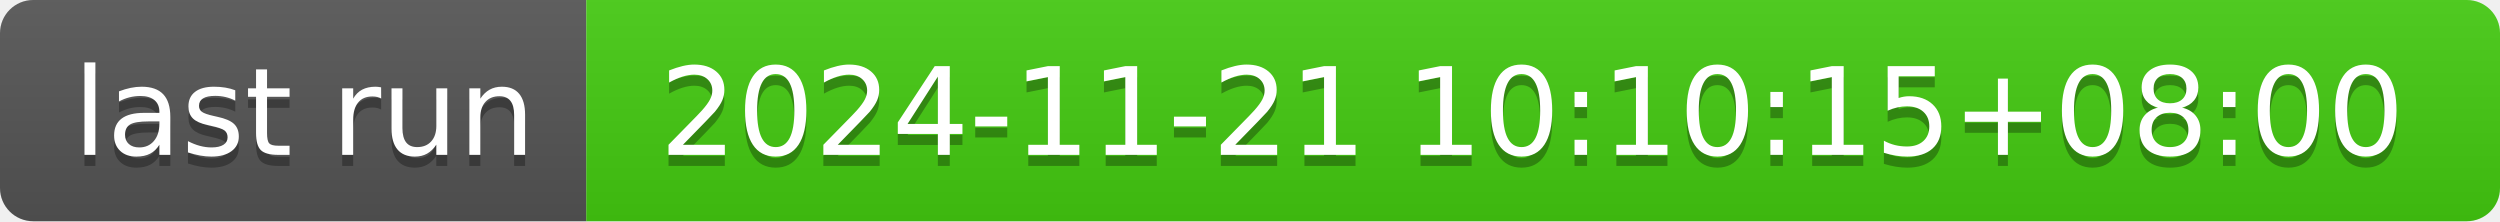
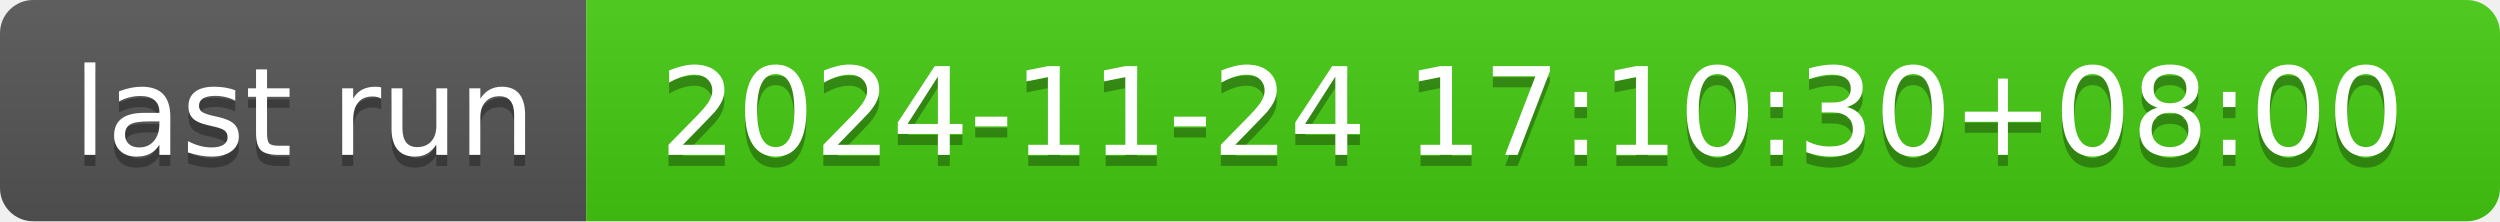
- <svg xmlns="http://www.w3.org/2000/svg" width="226" height="20" role="img" aria-label="last run: 2024-11-21 10:10:15+08:00">
+ <svg xmlns="http://www.w3.org/2000/svg" width="226" height="20" role="img" aria-label="last run: 2024-11-24 17:10:30+08:00">
  <linearGradient id="s" x2="0" y2="100%">
    <stop offset="0" stop-color="#bbb" stop-opacity=".1" />
    <stop offset="1" stop-opacity=".1" />
  </linearGradient>
  <clipPath id="r">
    <rect width="226" height="20" rx="3" fill="#fff" />
  </clipPath>
  <g clip-path="url(#r)">
    <rect width="53" height="20" fill="#555" />
    <rect x="53" width="173" height="20" fill="#4c1" />
    <rect width="226" height="20" fill="url(#s)" />
  </g>
  <g fill="#fff" text-anchor="middle" font-family="Verdana,Geneva,DejaVu Sans,sans-serif" text-rendering="geometricPrecision" font-size="110">
    <text aria-hidden="true" x="275" y="150" fill="#010101" fill-opacity=".3" transform="scale(.1)" textLength="430">last run</text>
    <text x="275" y="140" transform="scale(.1)" fill="#fff" textLength="430">last run</text>
-     <text aria-hidden="true" x="1385" y="150" fill="#010101" fill-opacity=".3" transform="scale(.1)" textLength="1630">2024-11-21 10:10:15+08:00</text>
-     <text x="1385" y="140" transform="scale(.1)" fill="#fff" textLength="1630">2024-11-21 10:10:15+08:00</text>
+     <text aria-hidden="true" x="1385" y="150" fill="#010101" fill-opacity=".3" transform="scale(.1)" textLength="1630">2024-11-24 17:10:30+08:00</text>
+     <text x="1385" y="140" transform="scale(.1)" fill="#fff" textLength="1630">2024-11-24 17:10:30+08:00</text>
  </g>
</svg>
